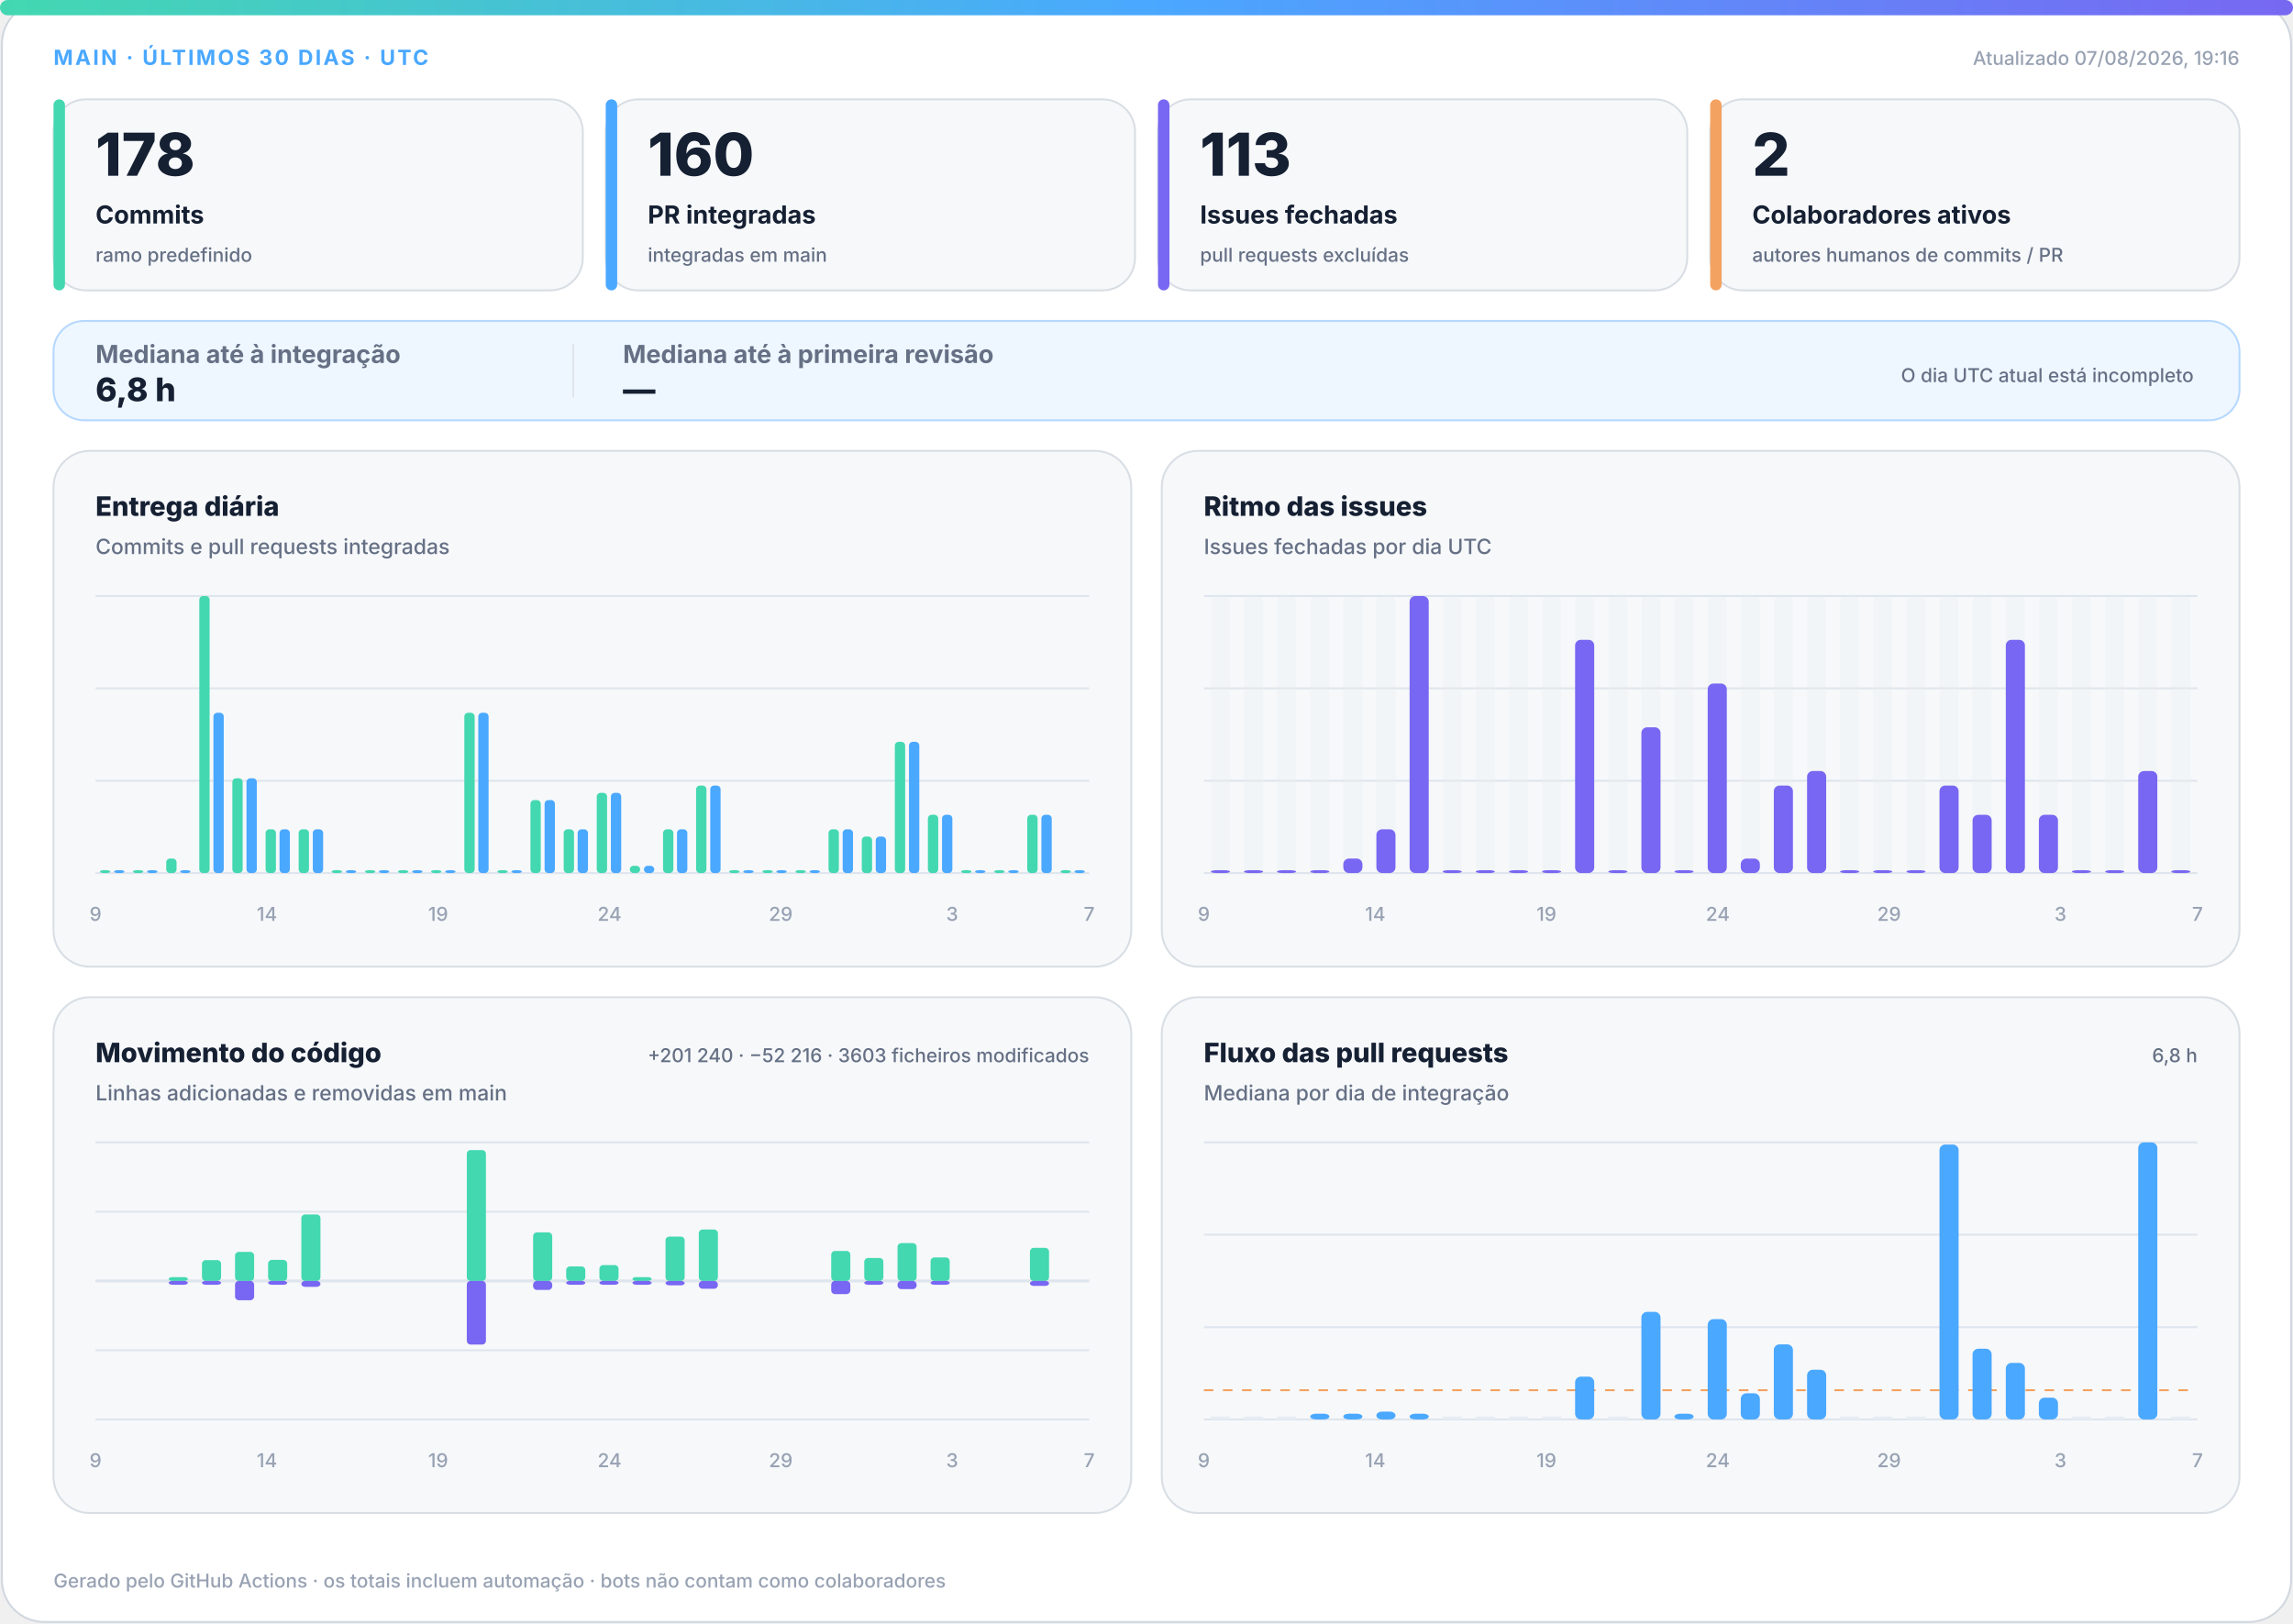
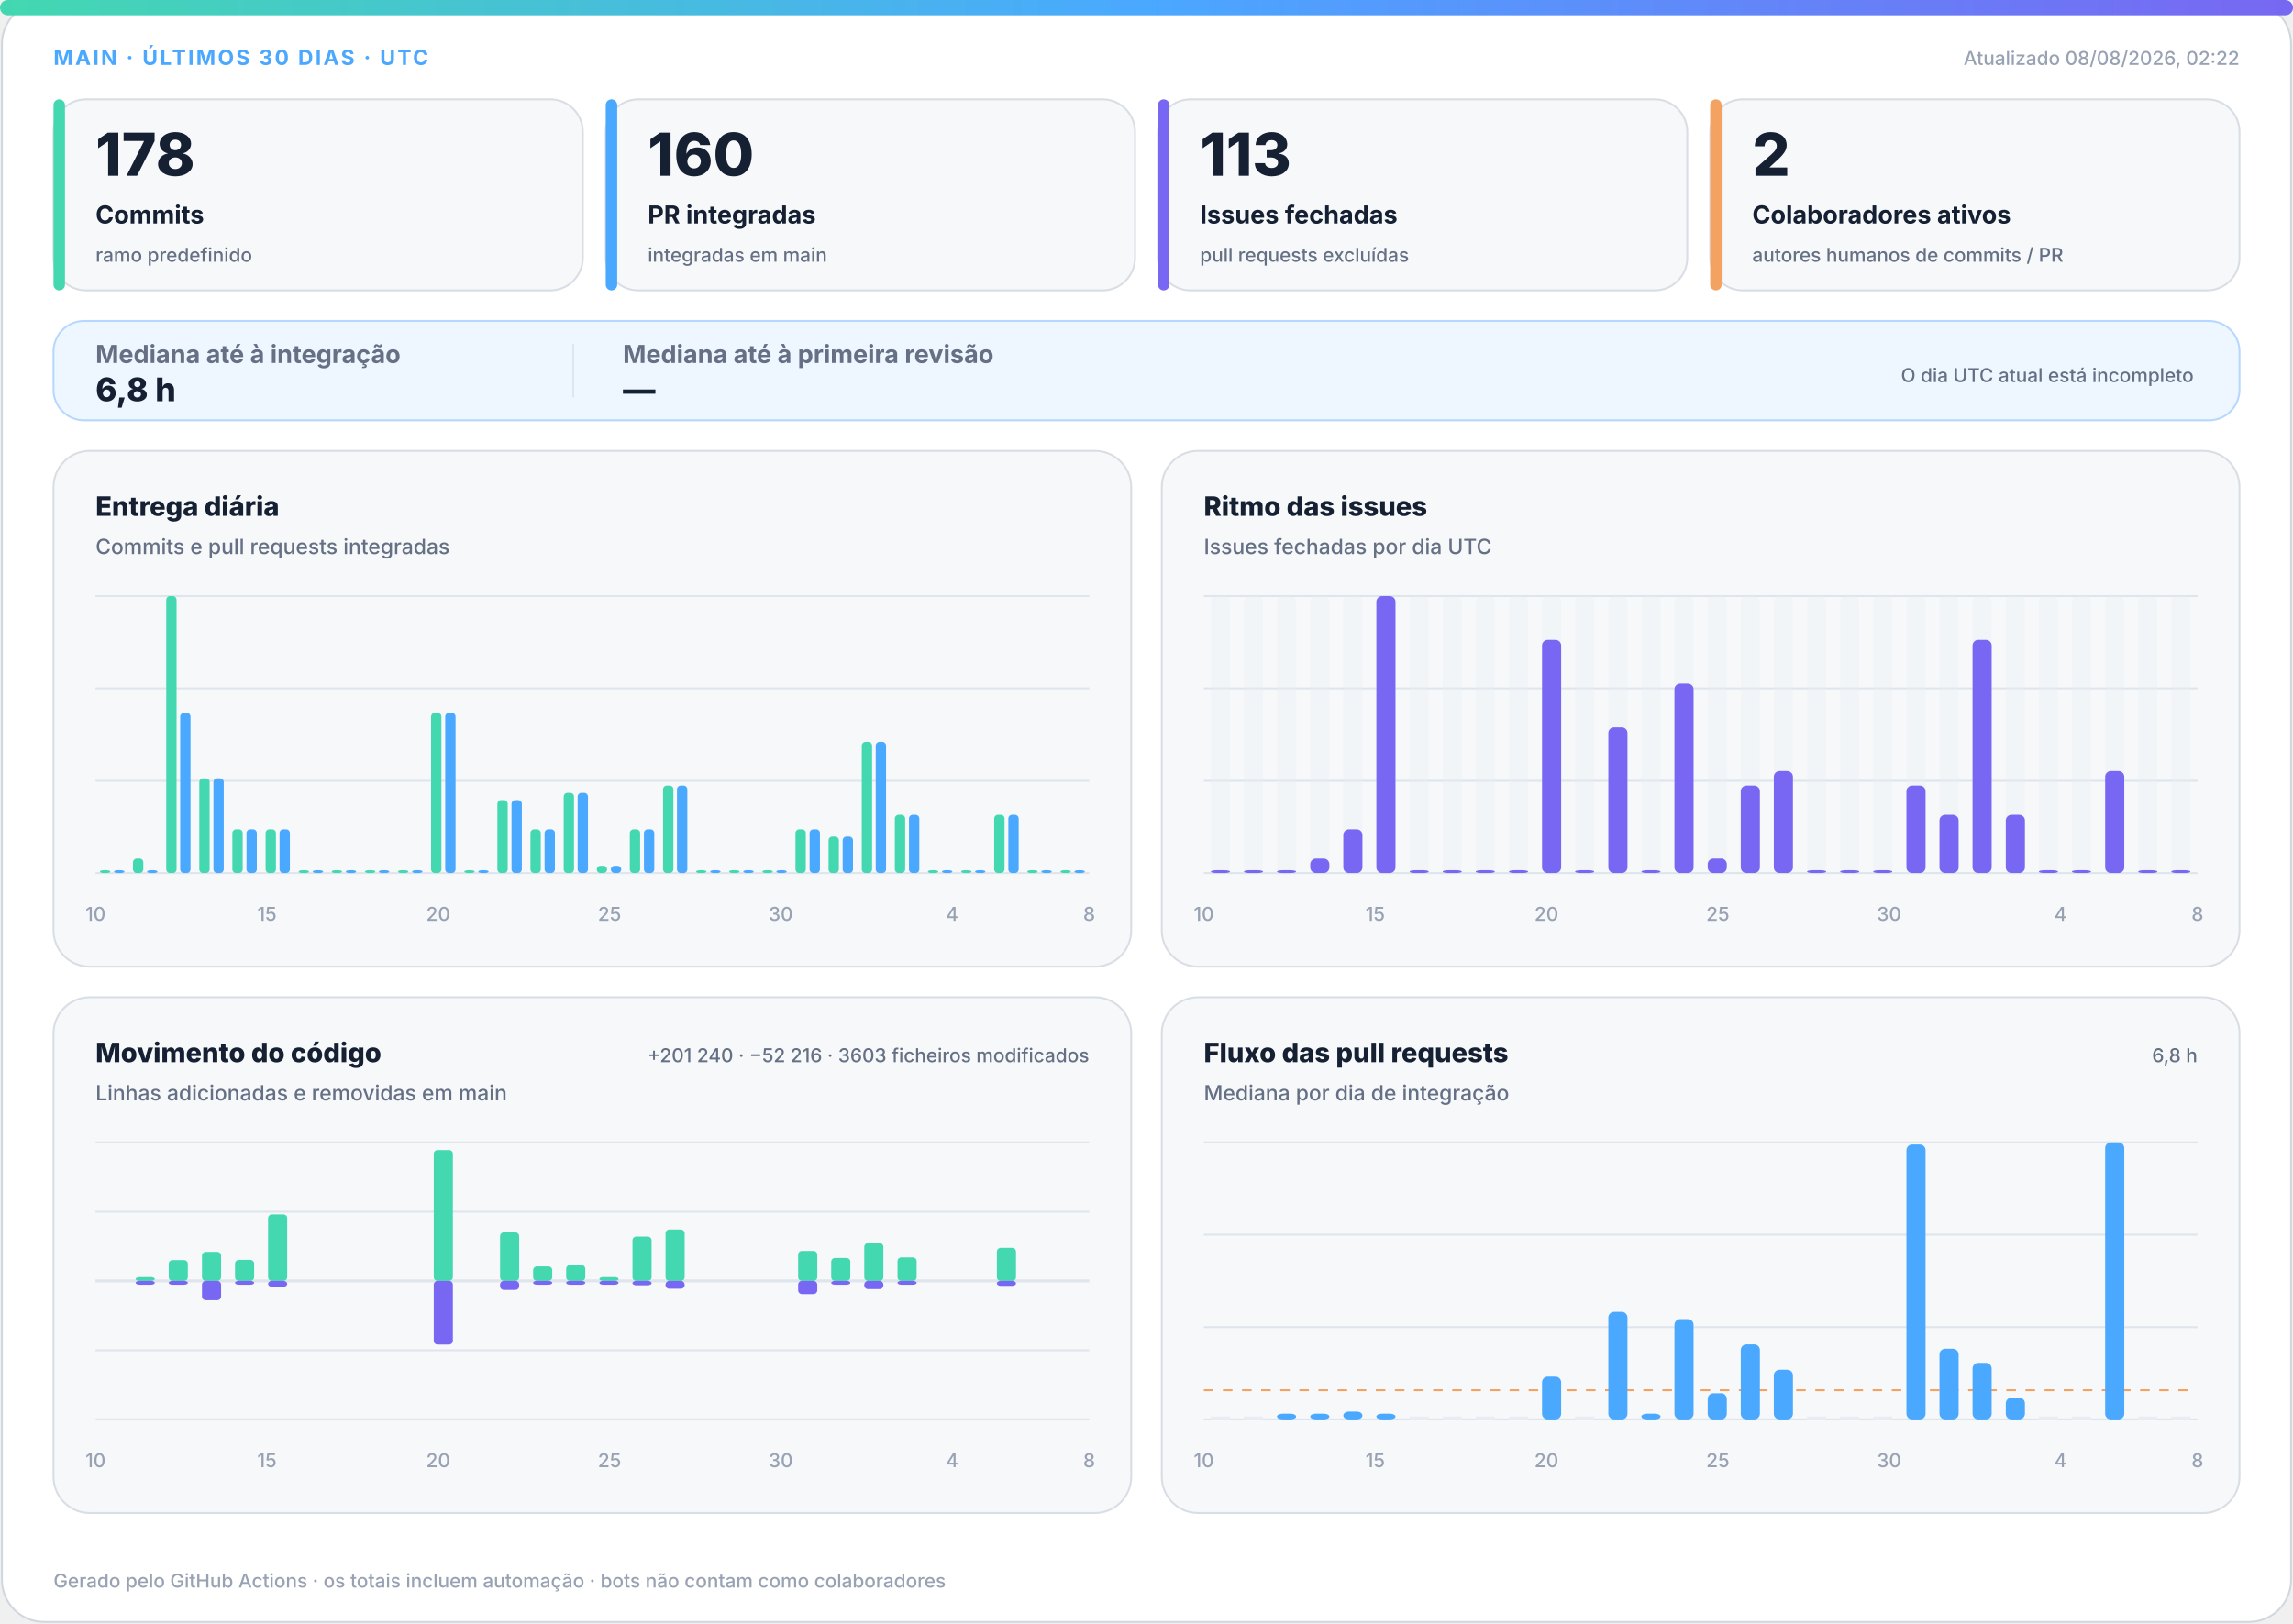
<svg xmlns="http://www.w3.org/2000/svg" width="1200" height="850" viewBox="0 0 1200 850" role="img" aria-labelledby="title desc">
  <defs>
    <linearGradient id="accent" x1="0" y1="0" x2="1" y2="0">
      <stop offset="0%" stop-color="#43d8b0" />
      <stop offset="50%" stop-color="#4aa8ff" />
      <stop offset="100%" stop-color="#7867f2" />
    </linearGradient>
    <linearGradient id="soft" x1="0" y1="0" x2="1" y2="1">
      <stop offset="0%" stop-color="#43d8b0" stop-opacity=".18" />
      <stop offset="100%" stop-color="#7867f2" stop-opacity=".12" />
    </linearGradient>
  </defs>
  <style>
.bg{fill:#fff;stroke:#d0d7de}.surface{fill:#f6f8fa;stroke:#d8dee4}.strong{fill:#eef7ff;stroke:#b6d8ff}.ink{fill:#162033}.muted{fill:#667085}.faint{fill:#98a2b3}.grid{stroke:#dfe5ec}.track{fill:#e7edf3}
.meta{font:750 11px -apple-system,BlinkMacSystemFont,"Segoe UI",sans-serif;letter-spacing:1.1px}.value{font:820 31px -apple-system,BlinkMacSystemFont,"Segoe UI",sans-serif}.label{font:720 13px -apple-system,BlinkMacSystemFont,"Segoe UI",sans-serif}.scope{font:520 10px -apple-system,BlinkMacSystemFont,"Segoe UI",sans-serif}.chart-title{font:760 14px -apple-system,BlinkMacSystemFont,"Segoe UI",sans-serif}.chart-subtitle{font:520 11px -apple-system,BlinkMacSystemFont,"Segoe UI",sans-serif}.small{font:540 10px -apple-system,BlinkMacSystemFont,"Segoe UI",sans-serif}.flow-value{font:780 17px -apple-system,BlinkMacSystemFont,"Segoe UI",sans-serif}
@media(prefers-color-scheme:dark){.bg{fill:#0d1117;stroke:#30363d}.surface{fill:#161b22;stroke:#30363d}.strong{fill:#10263a;stroke:#244d70}.ink{fill:#f0f6fc}.muted{fill:#a7b0bc}.faint{fill:#7d8590}.grid{stroke:#30363d}.track{fill:#27313d}}
</style>
  <rect class="bg" x="1" y="1" width="1198" height="848" rx="22" />
  <rect x="0" y="0" width="1200" height="8" rx="4" fill="url(#accent)" />
  <text class="meta" x="28" y="34" fill="#4aa8ff">MAIN · ÚLTIMOS 30 DIAS · UTC</text>
-   <text class="small faint" x="1172" y="34" text-anchor="end">Atualizado 07/08/2026, 19:16</text>
+   <text class="small faint" x="1172" y="34" text-anchor="end">Atualizado 08/08/2026, 02:22</text>
  <g>
    <rect class="surface" x="28" y="52" width="277" height="100" rx="17" />
    <rect x="28" y="52" width="6" height="100" rx="3" fill="#43d8b0" />
    <text class="value ink" x="50" y="92" style="font-size:31px">178</text>
    <text class="label ink" x="50" y="117" style="font-size:13px">Commits</text>
    <text class="scope muted" x="50" y="137" style="font-size:10px">ramo predefinido</text>
  </g>
  <g>
    <rect class="surface" x="317" y="52" width="277" height="100" rx="17" />
    <rect x="317" y="52" width="6" height="100" rx="3" fill="#4aa8ff" />
    <text class="value ink" x="339" y="92" style="font-size:31px">160</text>
    <text class="label ink" x="339" y="117" style="font-size:13px">PR integradas</text>
    <text class="scope muted" x="339" y="137" style="font-size:10px">integradas em main</text>
  </g>
  <g>
    <rect class="surface" x="606" y="52" width="277" height="100" rx="17" />
    <rect x="606" y="52" width="6" height="100" rx="3" fill="#7867f2" />
    <text class="value ink" x="628" y="92" style="font-size:31px">113</text>
    <text class="label ink" x="628" y="117" style="font-size:13px">Issues fechadas</text>
    <text class="scope muted" x="628" y="137" style="font-size:10px">pull requests excluídas</text>
  </g>
  <g>
    <rect class="surface" x="895" y="52" width="277" height="100" rx="17" />
    <rect x="895" y="52" width="6" height="100" rx="3" fill="#f4a261" />
    <text class="value ink" x="917" y="92" style="font-size:31px">2</text>
    <text class="label ink" x="917" y="117" style="font-size:13px">Colaboradores ativos</text>
    <text class="scope muted" x="917" y="137" style="font-size:10px">autores humanos de commits / PR</text>
  </g>
  <g>
    <rect class="strong" x="28" y="168" width="1144" height="52" rx="16" fill="url(#soft)" />
    <text class="label muted" x="50" y="190">Mediana até à integração</text>
    <text class="flow-value ink" x="50" y="210">6,8 h</text>
    <line class="grid" x1="300" y1="180" x2="300" y2="208" />
    <text class="label muted" x="326" y="190">Mediana até à primeira revisão</text>
    <text class="flow-value ink" x="326" y="210">—</text>
    <text class="scope muted" x="1148" y="200" text-anchor="end">O dia UTC atual está incompleto</text>
  </g>
  <g>
    <rect class="surface" x="28" y="236" width="564" height="270" rx="19" />
    <text class="chart-title ink" x="50" y="270">Entrega diária</text>
    <text class="chart-subtitle muted" x="50" y="290">Commits e pull requests integradas</text>
    <line class="grid" x1="50" y1="312.0" x2="570" y2="312.0" />
    <line class="grid" x1="50" y1="360.3" x2="570" y2="360.3" />
    <line class="grid" x1="50" y1="408.7" x2="570" y2="408.7" />
    <line class="grid" x1="50" y1="457.0" x2="570" y2="457.0" />
    <rect x="52.3" y="455.5" width="5.4" height="1.5" rx="2" fill="#43d8b0" />
    <rect x="59.7" y="455.5" width="5.4" height="1.5" rx="2" fill="#4aa8ff" />
-     <rect x="69.6" y="455.5" width="5.4" height="1.5" rx="2" fill="#43d8b0" />
+     <rect x="69.6" y="449.4" width="5.4" height="7.6" rx="2" fill="#43d8b0" />
    <rect x="77.0" y="455.5" width="5.4" height="1.5" rx="2" fill="#4aa8ff" />
-     <rect x="87.0" y="449.4" width="5.4" height="7.6" rx="2" fill="#43d8b0" />
-     <rect x="94.3" y="455.5" width="5.4" height="1.5" rx="2" fill="#4aa8ff" />
-     <rect x="104.3" y="312.0" width="5.4" height="145.0" rx="2" fill="#43d8b0" />
-     <rect x="111.7" y="373.1" width="5.4" height="83.9" rx="2" fill="#4aa8ff" />
-     <rect x="121.6" y="407.4" width="5.4" height="49.6" rx="2" fill="#43d8b0" />
-     <rect x="129.0" y="407.4" width="5.4" height="49.6" rx="2" fill="#4aa8ff" />
+     <rect x="87.0" y="312.0" width="5.4" height="145.0" rx="2" fill="#43d8b0" />
+     <rect x="94.3" y="373.1" width="5.4" height="83.9" rx="2" fill="#4aa8ff" />
+     <rect x="104.3" y="407.4" width="5.4" height="49.6" rx="2" fill="#43d8b0" />
+     <rect x="111.7" y="407.4" width="5.4" height="49.6" rx="2" fill="#4aa8ff" />
+     <rect x="121.6" y="434.1" width="5.4" height="22.9" rx="2" fill="#43d8b0" />
+     <rect x="129.0" y="434.1" width="5.4" height="22.9" rx="2" fill="#4aa8ff" />
    <rect x="139.0" y="434.1" width="5.4" height="22.9" rx="2" fill="#43d8b0" />
    <rect x="146.3" y="434.1" width="5.4" height="22.9" rx="2" fill="#4aa8ff" />
-     <rect x="156.3" y="434.1" width="5.4" height="22.9" rx="2" fill="#43d8b0" />
-     <rect x="163.7" y="434.1" width="5.4" height="22.9" rx="2" fill="#4aa8ff" />
+     <rect x="156.3" y="455.5" width="5.4" height="1.5" rx="2" fill="#43d8b0" />
+     <rect x="163.7" y="455.5" width="5.4" height="1.5" rx="2" fill="#4aa8ff" />
    <rect x="173.6" y="455.5" width="5.4" height="1.5" rx="2" fill="#43d8b0" />
    <rect x="181.0" y="455.5" width="5.4" height="1.5" rx="2" fill="#4aa8ff" />
    <rect x="191.0" y="455.5" width="5.4" height="1.5" rx="2" fill="#43d8b0" />
    <rect x="198.3" y="455.5" width="5.4" height="1.5" rx="2" fill="#4aa8ff" />
    <rect x="208.3" y="455.5" width="5.4" height="1.5" rx="2" fill="#43d8b0" />
    <rect x="215.7" y="455.5" width="5.4" height="1.5" rx="2" fill="#4aa8ff" />
-     <rect x="225.6" y="455.5" width="5.4" height="1.5" rx="2" fill="#43d8b0" />
-     <rect x="233.0" y="455.5" width="5.4" height="1.5" rx="2" fill="#4aa8ff" />
-     <rect x="243.0" y="373.1" width="5.4" height="83.9" rx="2" fill="#43d8b0" />
-     <rect x="250.3" y="373.1" width="5.4" height="83.9" rx="2" fill="#4aa8ff" />
-     <rect x="260.3" y="455.5" width="5.4" height="1.5" rx="2" fill="#43d8b0" />
-     <rect x="267.7" y="455.5" width="5.4" height="1.5" rx="2" fill="#4aa8ff" />
-     <rect x="277.6" y="418.8" width="5.4" height="38.2" rx="2" fill="#43d8b0" />
-     <rect x="285.0" y="418.8" width="5.4" height="38.2" rx="2" fill="#4aa8ff" />
-     <rect x="295.0" y="434.1" width="5.4" height="22.9" rx="2" fill="#43d8b0" />
-     <rect x="302.3" y="434.1" width="5.4" height="22.9" rx="2" fill="#4aa8ff" />
-     <rect x="312.3" y="415.0" width="5.4" height="42.0" rx="2" fill="#43d8b0" />
-     <rect x="319.7" y="415.0" width="5.4" height="42.0" rx="2" fill="#4aa8ff" />
-     <rect x="329.6" y="453.2" width="5.4" height="3.8" rx="2" fill="#43d8b0" />
-     <rect x="337.0" y="453.2" width="5.4" height="3.8" rx="2" fill="#4aa8ff" />
-     <rect x="347.0" y="434.1" width="5.4" height="22.9" rx="2" fill="#43d8b0" />
-     <rect x="354.3" y="434.1" width="5.4" height="22.9" rx="2" fill="#4aa8ff" />
-     <rect x="364.3" y="411.2" width="5.4" height="45.8" rx="2" fill="#43d8b0" />
-     <rect x="371.7" y="411.2" width="5.4" height="45.8" rx="2" fill="#4aa8ff" />
+     <rect x="225.6" y="373.1" width="5.4" height="83.9" rx="2" fill="#43d8b0" />
+     <rect x="233.0" y="373.1" width="5.4" height="83.9" rx="2" fill="#4aa8ff" />
+     <rect x="243.0" y="455.5" width="5.4" height="1.5" rx="2" fill="#43d8b0" />
+     <rect x="250.3" y="455.5" width="5.4" height="1.5" rx="2" fill="#4aa8ff" />
+     <rect x="260.3" y="418.8" width="5.4" height="38.2" rx="2" fill="#43d8b0" />
+     <rect x="267.7" y="418.8" width="5.4" height="38.2" rx="2" fill="#4aa8ff" />
+     <rect x="277.6" y="434.1" width="5.4" height="22.9" rx="2" fill="#43d8b0" />
+     <rect x="285.0" y="434.1" width="5.4" height="22.9" rx="2" fill="#4aa8ff" />
+     <rect x="295.0" y="415.0" width="5.4" height="42.0" rx="2" fill="#43d8b0" />
+     <rect x="302.3" y="415.0" width="5.4" height="42.0" rx="2" fill="#4aa8ff" />
+     <rect x="312.3" y="453.2" width="5.4" height="3.8" rx="2" fill="#43d8b0" />
+     <rect x="319.7" y="453.2" width="5.4" height="3.8" rx="2" fill="#4aa8ff" />
+     <rect x="329.6" y="434.1" width="5.4" height="22.9" rx="2" fill="#43d8b0" />
+     <rect x="337.0" y="434.1" width="5.4" height="22.9" rx="2" fill="#4aa8ff" />
+     <rect x="347.0" y="411.2" width="5.4" height="45.8" rx="2" fill="#43d8b0" />
+     <rect x="354.3" y="411.2" width="5.4" height="45.8" rx="2" fill="#4aa8ff" />
+     <rect x="364.3" y="455.5" width="5.4" height="1.5" rx="2" fill="#43d8b0" />
+     <rect x="371.7" y="455.5" width="5.4" height="1.5" rx="2" fill="#4aa8ff" />
    <rect x="381.6" y="455.5" width="5.4" height="1.5" rx="2" fill="#43d8b0" />
    <rect x="389.0" y="455.5" width="5.4" height="1.5" rx="2" fill="#4aa8ff" />
    <rect x="399.0" y="455.5" width="5.4" height="1.5" rx="2" fill="#43d8b0" />
    <rect x="406.3" y="455.5" width="5.4" height="1.5" rx="2" fill="#4aa8ff" />
-     <rect x="416.3" y="455.5" width="5.4" height="1.5" rx="2" fill="#43d8b0" />
-     <rect x="423.7" y="455.5" width="5.4" height="1.5" rx="2" fill="#4aa8ff" />
-     <rect x="433.6" y="434.1" width="5.4" height="22.9" rx="2" fill="#43d8b0" />
-     <rect x="441.0" y="434.1" width="5.4" height="22.9" rx="2" fill="#4aa8ff" />
-     <rect x="451.0" y="437.9" width="5.4" height="19.1" rx="2" fill="#43d8b0" />
-     <rect x="458.3" y="437.9" width="5.4" height="19.1" rx="2" fill="#4aa8ff" />
-     <rect x="468.3" y="388.3" width="5.4" height="68.7" rx="2" fill="#43d8b0" />
-     <rect x="475.7" y="388.3" width="5.4" height="68.7" rx="2" fill="#4aa8ff" />
-     <rect x="485.6" y="426.5" width="5.4" height="30.5" rx="2" fill="#43d8b0" />
-     <rect x="493.0" y="426.5" width="5.4" height="30.5" rx="2" fill="#4aa8ff" />
+     <rect x="416.3" y="434.1" width="5.4" height="22.9" rx="2" fill="#43d8b0" />
+     <rect x="423.7" y="434.1" width="5.4" height="22.9" rx="2" fill="#4aa8ff" />
+     <rect x="433.6" y="437.9" width="5.4" height="19.1" rx="2" fill="#43d8b0" />
+     <rect x="441.0" y="437.9" width="5.4" height="19.1" rx="2" fill="#4aa8ff" />
+     <rect x="451.0" y="388.3" width="5.4" height="68.7" rx="2" fill="#43d8b0" />
+     <rect x="458.3" y="388.3" width="5.4" height="68.7" rx="2" fill="#4aa8ff" />
+     <rect x="468.3" y="426.5" width="5.4" height="30.5" rx="2" fill="#43d8b0" />
+     <rect x="475.7" y="426.5" width="5.4" height="30.5" rx="2" fill="#4aa8ff" />
+     <rect x="485.6" y="455.5" width="5.4" height="1.5" rx="2" fill="#43d8b0" />
+     <rect x="493.0" y="455.5" width="5.4" height="1.5" rx="2" fill="#4aa8ff" />
    <rect x="503.0" y="455.5" width="5.4" height="1.5" rx="2" fill="#43d8b0" />
    <rect x="510.3" y="455.5" width="5.4" height="1.5" rx="2" fill="#4aa8ff" />
-     <rect x="520.3" y="455.5" width="5.4" height="1.5" rx="2" fill="#43d8b0" />
-     <rect x="527.7" y="455.5" width="5.4" height="1.5" rx="2" fill="#4aa8ff" />
-     <rect x="537.6" y="426.5" width="5.4" height="30.5" rx="2" fill="#43d8b0" />
-     <rect x="545.0" y="426.5" width="5.4" height="30.5" rx="2" fill="#4aa8ff" />
+     <rect x="520.3" y="426.5" width="5.4" height="30.5" rx="2" fill="#43d8b0" />
+     <rect x="527.7" y="426.5" width="5.4" height="30.5" rx="2" fill="#4aa8ff" />
+     <rect x="537.6" y="455.5" width="5.4" height="1.5" rx="2" fill="#43d8b0" />
+     <rect x="545.0" y="455.5" width="5.4" height="1.5" rx="2" fill="#4aa8ff" />
    <rect x="555.0" y="455.5" width="5.4" height="1.5" rx="2" fill="#43d8b0" />
    <rect x="562.3" y="455.5" width="5.4" height="1.5" rx="2" fill="#4aa8ff" />
-     <text class="small faint" x="50.0" y="482" text-anchor="middle">9</text>
-     <text class="small faint" x="139.7" y="482" text-anchor="middle">14</text>
-     <text class="small faint" x="229.3" y="482" text-anchor="middle">19</text>
-     <text class="small faint" x="319.0" y="482" text-anchor="middle">24</text>
-     <text class="small faint" x="408.6" y="482" text-anchor="middle">29</text>
-     <text class="small faint" x="498.3" y="482" text-anchor="middle">3</text>
-     <text class="small faint" x="570.0" y="482" text-anchor="middle">7</text>
+     <text class="small faint" x="50.0" y="482" text-anchor="middle">10</text>
+     <text class="small faint" x="139.7" y="482" text-anchor="middle">15</text>
+     <text class="small faint" x="229.3" y="482" text-anchor="middle">20</text>
+     <text class="small faint" x="319.0" y="482" text-anchor="middle">25</text>
+     <text class="small faint" x="408.6" y="482" text-anchor="middle">30</text>
+     <text class="small faint" x="498.3" y="482" text-anchor="middle">4</text>
+     <text class="small faint" x="570.0" y="482" text-anchor="middle">8</text>
  </g>
  <g>
    <rect class="surface" x="608" y="236" width="564" height="270" rx="19" />
    <text class="chart-title ink" x="630" y="270">Ritmo das issues</text>
    <text class="chart-subtitle muted" x="630" y="290">Issues fechadas por dia UTC</text>
    <line class="grid" x1="630" y1="312.0" x2="1150" y2="312.0" />
    <line class="grid" x1="630" y1="360.3" x2="1150" y2="360.3" />
    <line class="grid" x1="630" y1="408.7" x2="1150" y2="408.7" />
    <line class="grid" x1="630" y1="457.0" x2="1150" y2="457.0" />
    <g>
      <rect class="track" x="633.7" y="312" width="10.0" height="145" rx="3" opacity=".3" />
      <rect x="633.7" y="455.5" width="10.0" height="1.5" rx="3" fill="#7867f2" />
    </g>
    <g>
      <rect class="track" x="651.0" y="312" width="10.0" height="145" rx="3" opacity=".3" />
      <rect x="651.0" y="455.5" width="10.0" height="1.5" rx="3" fill="#7867f2" />
    </g>
    <g>
      <rect class="track" x="668.3" y="312" width="10.0" height="145" rx="3" opacity=".3" />
      <rect x="668.3" y="455.5" width="10.0" height="1.5" rx="3" fill="#7867f2" />
    </g>
    <g>
      <rect class="track" x="685.7" y="312" width="10.0" height="145" rx="3" opacity=".3" />
-       <rect x="685.7" y="455.5" width="10.0" height="1.5" rx="3" fill="#7867f2" />
+       <rect x="685.7" y="449.4" width="10.0" height="7.6" rx="3" fill="#7867f2" />
    </g>
    <g>
      <rect class="track" x="703.0" y="312" width="10.0" height="145" rx="3" opacity=".3" />
-       <rect x="703.0" y="449.4" width="10.0" height="7.6" rx="3" fill="#7867f2" />
+       <rect x="703.0" y="434.1" width="10.0" height="22.9" rx="3" fill="#7867f2" />
    </g>
    <g>
      <rect class="track" x="720.3" y="312" width="10.0" height="145" rx="3" opacity=".3" />
-       <rect x="720.3" y="434.1" width="10.0" height="22.9" rx="3" fill="#7867f2" />
+       <rect x="720.3" y="312.0" width="10.0" height="145.0" rx="3" fill="#7867f2" />
    </g>
    <g>
      <rect class="track" x="737.7" y="312" width="10.0" height="145" rx="3" opacity=".3" />
-       <rect x="737.7" y="312.0" width="10.0" height="145.0" rx="3" fill="#7867f2" />
+       <rect x="737.7" y="455.5" width="10.0" height="1.5" rx="3" fill="#7867f2" />
    </g>
    <g>
      <rect class="track" x="755.0" y="312" width="10.0" height="145" rx="3" opacity=".3" />
      <rect x="755.0" y="455.5" width="10.0" height="1.5" rx="3" fill="#7867f2" />
    </g>
    <g>
      <rect class="track" x="772.3" y="312" width="10.0" height="145" rx="3" opacity=".3" />
      <rect x="772.3" y="455.5" width="10.0" height="1.5" rx="3" fill="#7867f2" />
    </g>
    <g>
      <rect class="track" x="789.7" y="312" width="10.0" height="145" rx="3" opacity=".3" />
      <rect x="789.7" y="455.5" width="10.0" height="1.5" rx="3" fill="#7867f2" />
    </g>
    <g>
      <rect class="track" x="807.0" y="312" width="10.0" height="145" rx="3" opacity=".3" />
-       <rect x="807.0" y="455.5" width="10.0" height="1.5" rx="3" fill="#7867f2" />
+       <rect x="807.0" y="334.9" width="10.0" height="122.1" rx="3" fill="#7867f2" />
    </g>
    <g>
      <rect class="track" x="824.3" y="312" width="10.0" height="145" rx="3" opacity=".3" />
-       <rect x="824.3" y="334.9" width="10.0" height="122.1" rx="3" fill="#7867f2" />
+       <rect x="824.3" y="455.5" width="10.0" height="1.5" rx="3" fill="#7867f2" />
    </g>
    <g>
      <rect class="track" x="841.7" y="312" width="10.0" height="145" rx="3" opacity=".3" />
-       <rect x="841.7" y="455.5" width="10.0" height="1.5" rx="3" fill="#7867f2" />
+       <rect x="841.7" y="380.7" width="10.0" height="76.3" rx="3" fill="#7867f2" />
    </g>
    <g>
      <rect class="track" x="859.0" y="312" width="10.0" height="145" rx="3" opacity=".3" />
-       <rect x="859.0" y="380.7" width="10.0" height="76.3" rx="3" fill="#7867f2" />
+       <rect x="859.0" y="455.5" width="10.0" height="1.5" rx="3" fill="#7867f2" />
    </g>
    <g>
      <rect class="track" x="876.3" y="312" width="10.0" height="145" rx="3" opacity=".3" />
-       <rect x="876.3" y="455.5" width="10.0" height="1.5" rx="3" fill="#7867f2" />
+       <rect x="876.3" y="357.8" width="10.0" height="99.2" rx="3" fill="#7867f2" />
    </g>
    <g>
      <rect class="track" x="893.7" y="312" width="10.0" height="145" rx="3" opacity=".3" />
-       <rect x="893.7" y="357.8" width="10.0" height="99.2" rx="3" fill="#7867f2" />
+       <rect x="893.7" y="449.4" width="10.0" height="7.6" rx="3" fill="#7867f2" />
    </g>
    <g>
      <rect class="track" x="911.0" y="312" width="10.0" height="145" rx="3" opacity=".3" />
-       <rect x="911.0" y="449.4" width="10.0" height="7.6" rx="3" fill="#7867f2" />
+       <rect x="911.0" y="411.2" width="10.0" height="45.8" rx="3" fill="#7867f2" />
    </g>
    <g>
      <rect class="track" x="928.3" y="312" width="10.0" height="145" rx="3" opacity=".3" />
-       <rect x="928.3" y="411.2" width="10.0" height="45.8" rx="3" fill="#7867f2" />
+       <rect x="928.3" y="403.6" width="10.0" height="53.4" rx="3" fill="#7867f2" />
    </g>
    <g>
      <rect class="track" x="945.7" y="312" width="10.0" height="145" rx="3" opacity=".3" />
-       <rect x="945.7" y="403.6" width="10.0" height="53.4" rx="3" fill="#7867f2" />
+       <rect x="945.7" y="455.5" width="10.0" height="1.5" rx="3" fill="#7867f2" />
    </g>
    <g>
      <rect class="track" x="963.0" y="312" width="10.0" height="145" rx="3" opacity=".3" />
      <rect x="963.0" y="455.5" width="10.0" height="1.5" rx="3" fill="#7867f2" />
    </g>
    <g>
      <rect class="track" x="980.3" y="312" width="10.0" height="145" rx="3" opacity=".3" />
      <rect x="980.3" y="455.5" width="10.0" height="1.5" rx="3" fill="#7867f2" />
    </g>
    <g>
      <rect class="track" x="997.7" y="312" width="10.0" height="145" rx="3" opacity=".3" />
-       <rect x="997.7" y="455.5" width="10.0" height="1.5" rx="3" fill="#7867f2" />
+       <rect x="997.7" y="411.2" width="10.0" height="45.8" rx="3" fill="#7867f2" />
    </g>
    <g>
      <rect class="track" x="1015.0" y="312" width="10.0" height="145" rx="3" opacity=".3" />
-       <rect x="1015.0" y="411.2" width="10.0" height="45.8" rx="3" fill="#7867f2" />
+       <rect x="1015.0" y="426.5" width="10.0" height="30.5" rx="3" fill="#7867f2" />
    </g>
    <g>
      <rect class="track" x="1032.3" y="312" width="10.0" height="145" rx="3" opacity=".3" />
-       <rect x="1032.3" y="426.5" width="10.0" height="30.5" rx="3" fill="#7867f2" />
+       <rect x="1032.3" y="334.9" width="10.0" height="122.1" rx="3" fill="#7867f2" />
    </g>
    <g>
      <rect class="track" x="1049.7" y="312" width="10.0" height="145" rx="3" opacity=".3" />
-       <rect x="1049.7" y="334.9" width="10.0" height="122.1" rx="3" fill="#7867f2" />
+       <rect x="1049.7" y="426.5" width="10.0" height="30.5" rx="3" fill="#7867f2" />
    </g>
    <g>
      <rect class="track" x="1067.0" y="312" width="10.0" height="145" rx="3" opacity=".3" />
-       <rect x="1067.0" y="426.5" width="10.0" height="30.5" rx="3" fill="#7867f2" />
+       <rect x="1067.0" y="455.5" width="10.0" height="1.5" rx="3" fill="#7867f2" />
    </g>
    <g>
      <rect class="track" x="1084.3" y="312" width="10.0" height="145" rx="3" opacity=".3" />
      <rect x="1084.3" y="455.5" width="10.0" height="1.5" rx="3" fill="#7867f2" />
    </g>
    <g>
      <rect class="track" x="1101.7" y="312" width="10.0" height="145" rx="3" opacity=".3" />
-       <rect x="1101.7" y="455.5" width="10.0" height="1.5" rx="3" fill="#7867f2" />
+       <rect x="1101.7" y="403.6" width="10.0" height="53.4" rx="3" fill="#7867f2" />
    </g>
    <g>
      <rect class="track" x="1119.0" y="312" width="10.0" height="145" rx="3" opacity=".3" />
-       <rect x="1119.0" y="403.6" width="10.0" height="53.4" rx="3" fill="#7867f2" />
+       <rect x="1119.0" y="455.5" width="10.0" height="1.5" rx="3" fill="#7867f2" />
    </g>
    <g>
      <rect class="track" x="1136.3" y="312" width="10.0" height="145" rx="3" opacity=".3" />
      <rect x="1136.3" y="455.5" width="10.0" height="1.5" rx="3" fill="#7867f2" />
    </g>
-     <text class="small faint" x="630.0" y="482" text-anchor="middle">9</text>
-     <text class="small faint" x="719.7" y="482" text-anchor="middle">14</text>
-     <text class="small faint" x="809.3" y="482" text-anchor="middle">19</text>
-     <text class="small faint" x="899.0" y="482" text-anchor="middle">24</text>
-     <text class="small faint" x="988.6" y="482" text-anchor="middle">29</text>
-     <text class="small faint" x="1078.3" y="482" text-anchor="middle">3</text>
-     <text class="small faint" x="1150.0" y="482" text-anchor="middle">7</text>
+     <text class="small faint" x="630.0" y="482" text-anchor="middle">10</text>
+     <text class="small faint" x="719.7" y="482" text-anchor="middle">15</text>
+     <text class="small faint" x="809.3" y="482" text-anchor="middle">20</text>
+     <text class="small faint" x="899.0" y="482" text-anchor="middle">25</text>
+     <text class="small faint" x="988.6" y="482" text-anchor="middle">30</text>
+     <text class="small faint" x="1078.3" y="482" text-anchor="middle">4</text>
+     <text class="small faint" x="1150.0" y="482" text-anchor="middle">8</text>
  </g>
  <g>
    <rect class="surface" x="28" y="522" width="564" height="270" rx="19" />
    <text class="chart-title ink" x="50" y="556">Movimento do código</text>
    <text class="chart-subtitle muted" x="50" y="576">Linhas adicionadas e removidas em main</text>
    <text class="small muted" x="570" y="556" text-anchor="end">+201 240 · −52 216 · 3603 ficheiros modificados</text>
    <line class="grid" x1="50" y1="598.0" x2="570" y2="598.0" />
    <line class="grid" x1="50" y1="634.3" x2="570" y2="634.3" />
    <line class="grid" x1="50" y1="670.5" x2="570" y2="670.5" />
    <line class="grid" x1="50" y1="706.8" x2="570" y2="706.8" />
    <line class="grid" x1="50" y1="743.0" x2="570" y2="743.0" />
    <line class="grid" x1="50" y1="670.5" x2="570" y2="670.5" stroke-width="1.5" />
    <rect x="53.7" y="670.5" width="10.0" height="0.0" rx="2" fill="#43d8b0" />
    <rect x="53.7" y="670.5" width="10.0" height="0.0" rx="2" fill="#7867f2" />
-     <rect x="71.0" y="670.5" width="10.0" height="0.0" rx="2" fill="#43d8b0" />
-     <rect x="71.0" y="670.5" width="10.0" height="0.0" rx="2" fill="#7867f2" />
-     <rect x="88.3" y="668.5" width="10.0" height="2.0" rx="2" fill="#43d8b0" />
+     <rect x="71.0" y="668.5" width="10.0" height="2.0" rx="2" fill="#43d8b0" />
+     <rect x="71.0" y="670.5" width="10.0" height="2.0" rx="2" fill="#7867f2" />
+     <rect x="88.3" y="659.6" width="10.0" height="10.9" rx="2" fill="#43d8b0" />
    <rect x="88.3" y="670.5" width="10.0" height="2.0" rx="2" fill="#7867f2" />
-     <rect x="105.7" y="659.6" width="10.0" height="10.9" rx="2" fill="#43d8b0" />
-     <rect x="105.7" y="670.5" width="10.0" height="2.0" rx="2" fill="#7867f2" />
-     <rect x="123.0" y="655.3" width="10.0" height="15.2" rx="2" fill="#43d8b0" />
-     <rect x="123.0" y="670.5" width="10.0" height="10.1" rx="2" fill="#7867f2" />
-     <rect x="140.3" y="659.5" width="10.0" height="11.0" rx="2" fill="#43d8b0" />
-     <rect x="140.3" y="670.5" width="10.0" height="2.0" rx="2" fill="#7867f2" />
-     <rect x="157.7" y="635.7" width="10.0" height="34.8" rx="2" fill="#43d8b0" />
-     <rect x="157.7" y="670.5" width="10.0" height="3.1" rx="2" fill="#7867f2" />
+     <rect x="105.7" y="655.3" width="10.0" height="15.2" rx="2" fill="#43d8b0" />
+     <rect x="105.7" y="670.5" width="10.0" height="10.1" rx="2" fill="#7867f2" />
+     <rect x="123.0" y="659.5" width="10.0" height="11.0" rx="2" fill="#43d8b0" />
+     <rect x="123.0" y="670.5" width="10.0" height="2.0" rx="2" fill="#7867f2" />
+     <rect x="140.3" y="635.7" width="10.0" height="34.8" rx="2" fill="#43d8b0" />
+     <rect x="140.3" y="670.5" width="10.0" height="3.1" rx="2" fill="#7867f2" />
+     <rect x="157.7" y="670.5" width="10.0" height="0.0" rx="2" fill="#43d8b0" />
+     <rect x="157.7" y="670.5" width="10.0" height="0.0" rx="2" fill="#7867f2" />
    <rect x="175.0" y="670.5" width="10.0" height="0.0" rx="2" fill="#43d8b0" />
    <rect x="175.0" y="670.5" width="10.0" height="0.0" rx="2" fill="#7867f2" />
    <rect x="192.3" y="670.5" width="10.0" height="0.0" rx="2" fill="#43d8b0" />
    <rect x="192.3" y="670.5" width="10.0" height="0.0" rx="2" fill="#7867f2" />
    <rect x="209.7" y="670.5" width="10.0" height="0.0" rx="2" fill="#43d8b0" />
    <rect x="209.7" y="670.5" width="10.0" height="0.0" rx="2" fill="#7867f2" />
-     <rect x="227.0" y="670.5" width="10.0" height="0.0" rx="2" fill="#43d8b0" />
-     <rect x="227.0" y="670.5" width="10.0" height="0.0" rx="2" fill="#7867f2" />
-     <rect x="244.3" y="602.0" width="10.0" height="68.5" rx="2" fill="#43d8b0" />
-     <rect x="244.3" y="670.5" width="10.0" height="33.3" rx="2" fill="#7867f2" />
-     <rect x="261.7" y="670.5" width="10.0" height="0.0" rx="2" fill="#43d8b0" />
-     <rect x="261.7" y="670.5" width="10.0" height="0.0" rx="2" fill="#7867f2" />
-     <rect x="279.0" y="645.1" width="10.0" height="25.4" rx="2" fill="#43d8b0" />
-     <rect x="279.0" y="670.5" width="10.0" height="4.7" rx="2" fill="#7867f2" />
-     <rect x="296.3" y="662.9" width="10.0" height="7.6" rx="2" fill="#43d8b0" />
+     <rect x="227.0" y="602.0" width="10.0" height="68.5" rx="2" fill="#43d8b0" />
+     <rect x="227.0" y="670.5" width="10.0" height="33.3" rx="2" fill="#7867f2" />
+     <rect x="244.3" y="670.5" width="10.0" height="0.0" rx="2" fill="#43d8b0" />
+     <rect x="244.3" y="670.5" width="10.0" height="0.0" rx="2" fill="#7867f2" />
+     <rect x="261.7" y="645.1" width="10.0" height="25.4" rx="2" fill="#43d8b0" />
+     <rect x="261.7" y="670.5" width="10.0" height="4.7" rx="2" fill="#7867f2" />
+     <rect x="279.0" y="662.9" width="10.0" height="7.6" rx="2" fill="#43d8b0" />
+     <rect x="279.0" y="670.5" width="10.0" height="2.0" rx="2" fill="#7867f2" />
+     <rect x="296.3" y="662.2" width="10.0" height="8.3" rx="2" fill="#43d8b0" />
    <rect x="296.3" y="670.5" width="10.0" height="2.0" rx="2" fill="#7867f2" />
-     <rect x="313.7" y="662.2" width="10.0" height="8.3" rx="2" fill="#43d8b0" />
+     <rect x="313.7" y="668.5" width="10.0" height="2.0" rx="2" fill="#43d8b0" />
    <rect x="313.7" y="670.5" width="10.0" height="2.0" rx="2" fill="#7867f2" />
-     <rect x="331.0" y="668.5" width="10.0" height="2.0" rx="2" fill="#43d8b0" />
-     <rect x="331.0" y="670.5" width="10.0" height="2.0" rx="2" fill="#7867f2" />
-     <rect x="348.3" y="647.3" width="10.0" height="23.2" rx="2" fill="#43d8b0" />
-     <rect x="348.3" y="670.5" width="10.0" height="2.3" rx="2" fill="#7867f2" />
-     <rect x="365.7" y="643.6" width="10.0" height="26.9" rx="2" fill="#43d8b0" />
-     <rect x="365.7" y="670.5" width="10.0" height="4.1" rx="2" fill="#7867f2" />
+     <rect x="331.0" y="647.3" width="10.0" height="23.2" rx="2" fill="#43d8b0" />
+     <rect x="331.0" y="670.5" width="10.0" height="2.3" rx="2" fill="#7867f2" />
+     <rect x="348.3" y="643.6" width="10.0" height="26.9" rx="2" fill="#43d8b0" />
+     <rect x="348.3" y="670.5" width="10.0" height="4.1" rx="2" fill="#7867f2" />
+     <rect x="365.7" y="670.5" width="10.0" height="0.0" rx="2" fill="#43d8b0" />
+     <rect x="365.7" y="670.5" width="10.0" height="0.0" rx="2" fill="#7867f2" />
    <rect x="383.0" y="670.5" width="10.0" height="0.0" rx="2" fill="#43d8b0" />
    <rect x="383.0" y="670.5" width="10.0" height="0.0" rx="2" fill="#7867f2" />
    <rect x="400.3" y="670.5" width="10.0" height="0.0" rx="2" fill="#43d8b0" />
    <rect x="400.3" y="670.5" width="10.0" height="0.0" rx="2" fill="#7867f2" />
-     <rect x="417.7" y="670.5" width="10.0" height="0.0" rx="2" fill="#43d8b0" />
-     <rect x="417.7" y="670.5" width="10.0" height="0.0" rx="2" fill="#7867f2" />
-     <rect x="435.0" y="654.8" width="10.0" height="15.7" rx="2" fill="#43d8b0" />
-     <rect x="435.0" y="670.5" width="10.0" height="6.9" rx="2" fill="#7867f2" />
-     <rect x="452.3" y="658.5" width="10.0" height="12.0" rx="2" fill="#43d8b0" />
-     <rect x="452.3" y="670.5" width="10.0" height="2.0" rx="2" fill="#7867f2" />
-     <rect x="469.7" y="650.7" width="10.0" height="19.8" rx="2" fill="#43d8b0" />
-     <rect x="469.7" y="670.5" width="10.0" height="4.3" rx="2" fill="#7867f2" />
-     <rect x="487.0" y="658.2" width="10.0" height="12.3" rx="2" fill="#43d8b0" />
-     <rect x="487.0" y="670.5" width="10.0" height="2.0" rx="2" fill="#7867f2" />
+     <rect x="417.7" y="654.8" width="10.0" height="15.7" rx="2" fill="#43d8b0" />
+     <rect x="417.7" y="670.5" width="10.0" height="6.9" rx="2" fill="#7867f2" />
+     <rect x="435.0" y="658.5" width="10.0" height="12.0" rx="2" fill="#43d8b0" />
+     <rect x="435.0" y="670.5" width="10.0" height="2.0" rx="2" fill="#7867f2" />
+     <rect x="452.3" y="650.7" width="10.0" height="19.8" rx="2" fill="#43d8b0" />
+     <rect x="452.3" y="670.5" width="10.0" height="4.3" rx="2" fill="#7867f2" />
+     <rect x="469.7" y="658.2" width="10.0" height="12.3" rx="2" fill="#43d8b0" />
+     <rect x="469.7" y="670.5" width="10.0" height="2.0" rx="2" fill="#7867f2" />
+     <rect x="487.0" y="670.5" width="10.0" height="0.0" rx="2" fill="#43d8b0" />
+     <rect x="487.0" y="670.5" width="10.0" height="0.0" rx="2" fill="#7867f2" />
    <rect x="504.3" y="670.5" width="10.0" height="0.0" rx="2" fill="#43d8b0" />
    <rect x="504.3" y="670.5" width="10.0" height="0.0" rx="2" fill="#7867f2" />
-     <rect x="521.7" y="670.5" width="10.0" height="0.0" rx="2" fill="#43d8b0" />
-     <rect x="521.7" y="670.5" width="10.0" height="0.0" rx="2" fill="#7867f2" />
-     <rect x="539.0" y="653.2" width="10.0" height="17.3" rx="2" fill="#43d8b0" />
-     <rect x="539.0" y="670.5" width="10.0" height="2.6" rx="2" fill="#7867f2" />
+     <rect x="521.7" y="653.2" width="10.0" height="17.3" rx="2" fill="#43d8b0" />
+     <rect x="521.7" y="670.5" width="10.0" height="2.6" rx="2" fill="#7867f2" />
+     <rect x="539.0" y="670.5" width="10.0" height="0.0" rx="2" fill="#43d8b0" />
+     <rect x="539.0" y="670.5" width="10.0" height="0.0" rx="2" fill="#7867f2" />
    <rect x="556.3" y="670.5" width="10.0" height="0.0" rx="2" fill="#43d8b0" />
    <rect x="556.3" y="670.5" width="10.0" height="0.0" rx="2" fill="#7867f2" />
-     <text class="small faint" x="50.0" y="768" text-anchor="middle">9</text>
-     <text class="small faint" x="139.7" y="768" text-anchor="middle">14</text>
-     <text class="small faint" x="229.3" y="768" text-anchor="middle">19</text>
-     <text class="small faint" x="319.0" y="768" text-anchor="middle">24</text>
-     <text class="small faint" x="408.6" y="768" text-anchor="middle">29</text>
-     <text class="small faint" x="498.3" y="768" text-anchor="middle">3</text>
-     <text class="small faint" x="570.0" y="768" text-anchor="middle">7</text>
+     <text class="small faint" x="50.0" y="768" text-anchor="middle">10</text>
+     <text class="small faint" x="139.7" y="768" text-anchor="middle">15</text>
+     <text class="small faint" x="229.3" y="768" text-anchor="middle">20</text>
+     <text class="small faint" x="319.0" y="768" text-anchor="middle">25</text>
+     <text class="small faint" x="408.6" y="768" text-anchor="middle">30</text>
+     <text class="small faint" x="498.3" y="768" text-anchor="middle">4</text>
+     <text class="small faint" x="570.0" y="768" text-anchor="middle">8</text>
  </g>
  <g>
    <rect class="surface" x="608" y="522" width="564" height="270" rx="19" />
    <text class="chart-title ink" x="630" y="556">Fluxo das pull requests</text>
    <text class="chart-subtitle muted" x="630" y="576">Mediana por dia de integração</text>
    <text class="small muted" x="1150" y="556" text-anchor="end">6,8 h</text>
    <line class="grid" x1="630" y1="598.0" x2="1150" y2="598.0" />
    <line class="grid" x1="630" y1="646.3" x2="1150" y2="646.3" />
    <line class="grid" x1="630" y1="694.7" x2="1150" y2="694.7" />
    <line class="grid" x1="630" y1="743.0" x2="1150" y2="743.0" />
    <line x1="630" y1="727.7" x2="1150" y2="727.7" stroke="#f4a261" stroke-dasharray="5 5" />
    <rect class="track" x="633.7" y="741.5" width="10.0" height="1.5" />
    <rect class="track" x="651.0" y="741.5" width="10.0" height="1.5" />
-     <rect class="track" x="668.3" y="741.5" width="10.0" height="1.5" />
+     <rect x="668.3" y="740.0" width="10.0" height="3.0" rx="3" fill="#4aa8ff" />
    <rect x="685.7" y="740.0" width="10.0" height="3.0" rx="3" fill="#4aa8ff" />
-     <rect x="703.0" y="740.0" width="10.0" height="3.0" rx="3" fill="#4aa8ff" />
-     <rect x="720.3" y="738.9" width="10.0" height="4.1" rx="3" fill="#4aa8ff" />
-     <rect x="737.7" y="740.0" width="10.0" height="3.0" rx="3" fill="#4aa8ff" />
+     <rect x="703.0" y="738.9" width="10.0" height="4.1" rx="3" fill="#4aa8ff" />
+     <rect x="720.3" y="740.0" width="10.0" height="3.0" rx="3" fill="#4aa8ff" />
+     <rect class="track" x="737.7" y="741.5" width="10.0" height="1.5" />
    <rect class="track" x="755.0" y="741.5" width="10.0" height="1.5" />
    <rect class="track" x="772.3" y="741.5" width="10.0" height="1.5" />
    <rect class="track" x="789.7" y="741.5" width="10.0" height="1.5" />
-     <rect class="track" x="807.0" y="741.5" width="10.0" height="1.5" />
-     <rect x="824.3" y="720.6" width="10.0" height="22.4" rx="3" fill="#4aa8ff" />
-     <rect class="track" x="841.7" y="741.5" width="10.0" height="1.5" />
-     <rect x="859.0" y="686.7" width="10.0" height="56.3" rx="3" fill="#4aa8ff" />
-     <rect x="876.3" y="740.0" width="10.0" height="3.0" rx="3" fill="#4aa8ff" />
-     <rect x="893.7" y="690.5" width="10.0" height="52.5" rx="3" fill="#4aa8ff" />
-     <rect x="911.0" y="729.3" width="10.0" height="13.7" rx="3" fill="#4aa8ff" />
-     <rect x="928.3" y="703.7" width="10.0" height="39.3" rx="3" fill="#4aa8ff" />
-     <rect x="945.7" y="717.0" width="10.0" height="26.0" rx="3" fill="#4aa8ff" />
+     <rect x="807.0" y="720.6" width="10.0" height="22.4" rx="3" fill="#4aa8ff" />
+     <rect class="track" x="824.3" y="741.5" width="10.0" height="1.5" />
+     <rect x="841.7" y="686.7" width="10.0" height="56.3" rx="3" fill="#4aa8ff" />
+     <rect x="859.0" y="740.0" width="10.0" height="3.0" rx="3" fill="#4aa8ff" />
+     <rect x="876.3" y="690.5" width="10.0" height="52.5" rx="3" fill="#4aa8ff" />
+     <rect x="893.7" y="729.3" width="10.0" height="13.7" rx="3" fill="#4aa8ff" />
+     <rect x="911.0" y="703.7" width="10.0" height="39.3" rx="3" fill="#4aa8ff" />
+     <rect x="928.3" y="717.0" width="10.0" height="26.0" rx="3" fill="#4aa8ff" />
+     <rect class="track" x="945.7" y="741.5" width="10.0" height="1.5" />
    <rect class="track" x="963.0" y="741.5" width="10.0" height="1.5" />
    <rect class="track" x="980.3" y="741.5" width="10.0" height="1.5" />
-     <rect class="track" x="997.7" y="741.5" width="10.0" height="1.5" />
-     <rect x="1015.0" y="599.1" width="10.0" height="143.9" rx="3" fill="#4aa8ff" />
-     <rect x="1032.3" y="706.0" width="10.0" height="37.0" rx="3" fill="#4aa8ff" />
-     <rect x="1049.7" y="713.4" width="10.0" height="29.6" rx="3" fill="#4aa8ff" />
-     <rect x="1067.0" y="731.6" width="10.0" height="11.4" rx="3" fill="#4aa8ff" />
+     <rect x="997.7" y="599.1" width="10.0" height="143.9" rx="3" fill="#4aa8ff" />
+     <rect x="1015.0" y="706.0" width="10.0" height="37.0" rx="3" fill="#4aa8ff" />
+     <rect x="1032.3" y="713.4" width="10.0" height="29.6" rx="3" fill="#4aa8ff" />
+     <rect x="1049.7" y="731.6" width="10.0" height="11.4" rx="3" fill="#4aa8ff" />
+     <rect class="track" x="1067.0" y="741.5" width="10.0" height="1.5" />
    <rect class="track" x="1084.3" y="741.5" width="10.0" height="1.5" />
-     <rect class="track" x="1101.7" y="741.5" width="10.0" height="1.5" />
-     <rect x="1119.0" y="598.0" width="10.0" height="145.0" rx="3" fill="#4aa8ff" />
+     <rect x="1101.7" y="598.0" width="10.0" height="145.0" rx="3" fill="#4aa8ff" />
+     <rect class="track" x="1119.0" y="741.5" width="10.0" height="1.5" />
    <rect class="track" x="1136.3" y="741.5" width="10.0" height="1.5" />
-     <text class="small faint" x="630.0" y="768" text-anchor="middle">9</text>
-     <text class="small faint" x="719.7" y="768" text-anchor="middle">14</text>
-     <text class="small faint" x="809.3" y="768" text-anchor="middle">19</text>
-     <text class="small faint" x="899.0" y="768" text-anchor="middle">24</text>
-     <text class="small faint" x="988.6" y="768" text-anchor="middle">29</text>
-     <text class="small faint" x="1078.3" y="768" text-anchor="middle">3</text>
-     <text class="small faint" x="1150.0" y="768" text-anchor="middle">7</text>
+     <text class="small faint" x="630.0" y="768" text-anchor="middle">10</text>
+     <text class="small faint" x="719.7" y="768" text-anchor="middle">15</text>
+     <text class="small faint" x="809.3" y="768" text-anchor="middle">20</text>
+     <text class="small faint" x="899.0" y="768" text-anchor="middle">25</text>
+     <text class="small faint" x="988.6" y="768" text-anchor="middle">30</text>
+     <text class="small faint" x="1078.3" y="768" text-anchor="middle">4</text>
+     <text class="small faint" x="1150.0" y="768" text-anchor="middle">8</text>
  </g>
  <text class="small faint" x="28" y="831">Gerado pelo GitHub Actions · os totais incluem automação · bots não contam como colaboradores</text>
</svg>
